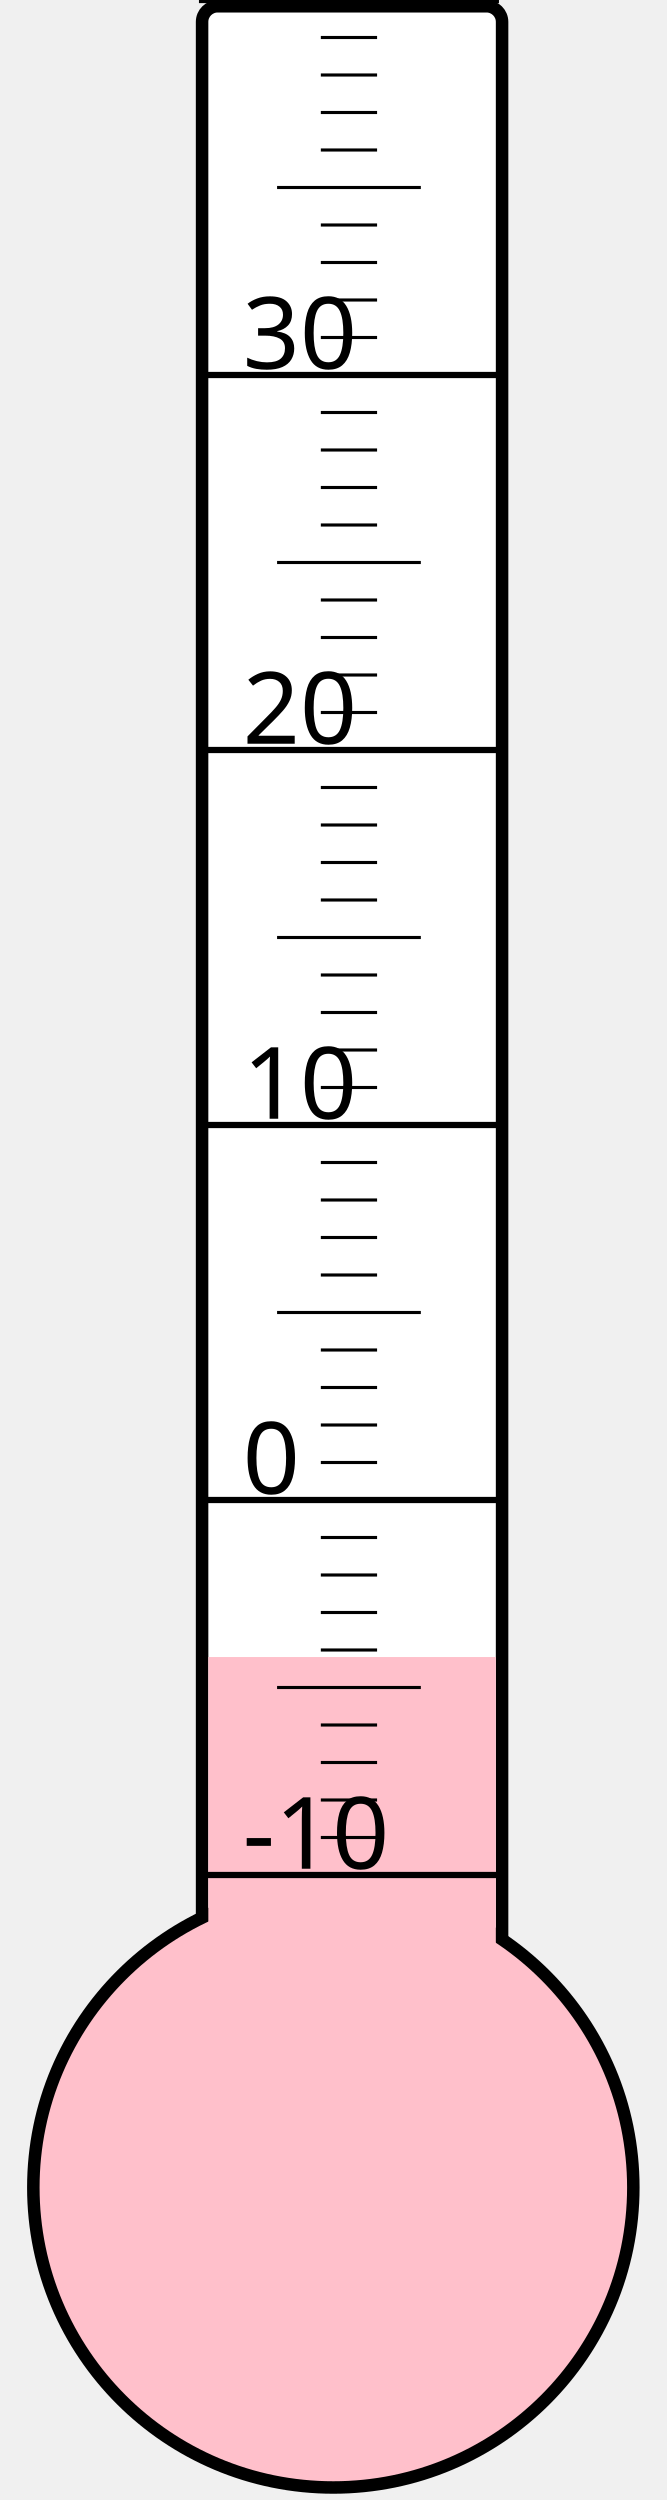
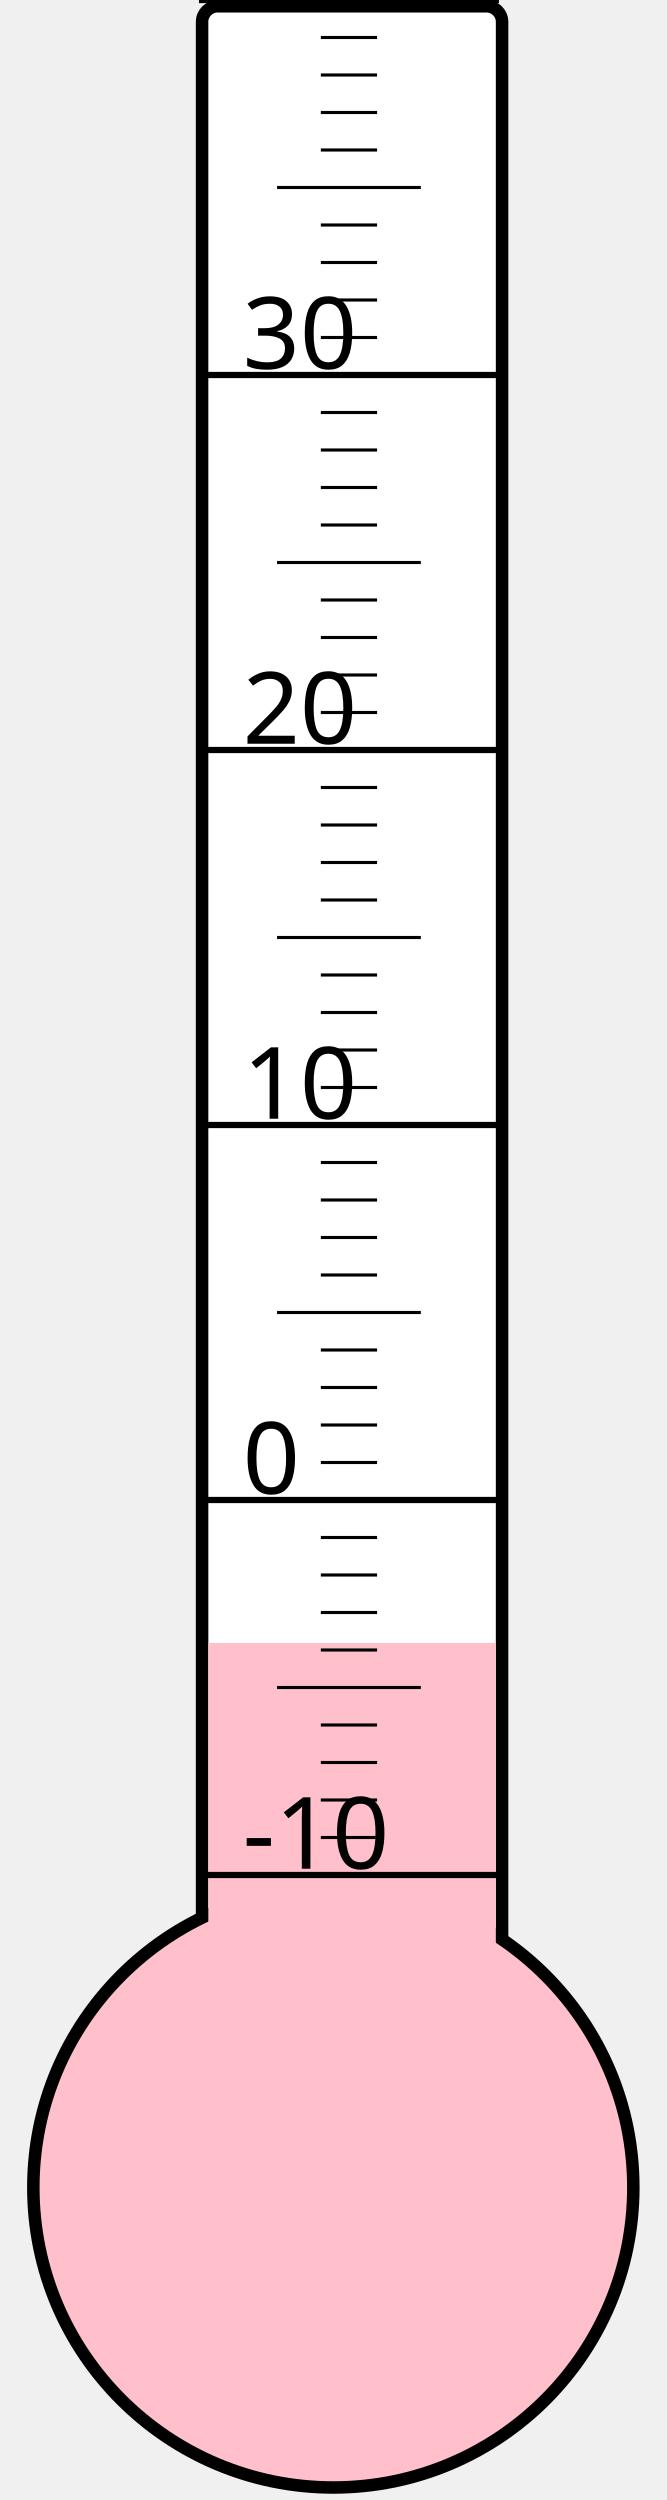
<svg xmlns="http://www.w3.org/2000/svg" width="40px" height="150px" viewBox="0 0 200 800">
  <rect width="200" height="800" x="0" y="0" style="fill: #ffffeb; fill-opacity: 0;" />
  <rect width="96" height="680" x="58" y="2" rx="5" ry="5" style="fill: white; fill-opacity: 1; stroke: black; stroke-width: 4;" />
  <circle cx="100" cy="700" r="96" style="fill: pink; stroke: black; stroke-width: 4;" />
-   <rect width="92" height="169.75" x="60" y="530.25" style="fill: pink; fill-opacity: 1; stroke-width: 0;" />
+   <rect width="92" height="174.25" x="60" y="525.75" style="fill: pink; fill-opacity: 1; stroke-width: 0;" />
  <text x="71" y="598" style="font-family: sans-serif; font-size: 24pt;">-10</text>
  <text x="71" y="478" style="font-family: sans-serif; font-size: 24pt;">0</text>
  <text x="71" y="358" style="font-family: sans-serif; font-size: 24pt;">10</text>
  <text x="71" y="238" style="font-family: sans-serif; font-size: 24pt;">20</text>
  <text x="71" y="118" style="font-family: sans-serif; font-size: 24pt;">30</text>
  <g style="stroke: black;">
    <line x1="57" y1="600" x2="153" y2="600" style="stroke-width: 2;" />
    <line x1="96" y1="588" x2="114" y2="588" style="stroke-width: 1;" />
    <line x1="96" y1="576" x2="114" y2="576" style="stroke-width: 1;" />
    <line x1="96" y1="564" x2="114" y2="564" style="stroke-width: 1;" />
    <line x1="96" y1="552" x2="114" y2="552" style="stroke-width: 1;" />
    <line x1="82" y1="540" x2="128" y2="540" style="stroke-width: 1;" />
    <line x1="96" y1="528" x2="114" y2="528" style="stroke-width: 1;" />
    <line x1="96" y1="516" x2="114" y2="516" style="stroke-width: 1;" />
    <line x1="96" y1="504" x2="114" y2="504" style="stroke-width: 1;" />
    <line x1="96" y1="492" x2="114" y2="492" style="stroke-width: 1;" />
    <line x1="57" y1="480" x2="153" y2="480" style="stroke-width: 2;" />
    <line x1="96" y1="468" x2="114" y2="468" style="stroke-width: 1;" />
    <line x1="96" y1="456" x2="114" y2="456" style="stroke-width: 1;" />
    <line x1="96" y1="444" x2="114" y2="444" style="stroke-width: 1;" />
    <line x1="96" y1="432" x2="114" y2="432" style="stroke-width: 1;" />
    <line x1="82" y1="420" x2="128" y2="420" style="stroke-width: 1;" />
    <line x1="96" y1="408" x2="114" y2="408" style="stroke-width: 1;" />
    <line x1="96" y1="396" x2="114" y2="396" style="stroke-width: 1;" />
    <line x1="96" y1="384" x2="114" y2="384" style="stroke-width: 1;" />
    <line x1="96" y1="372" x2="114" y2="372" style="stroke-width: 1;" />
    <line x1="57" y1="360" x2="153" y2="360" style="stroke-width: 2;" />
    <line x1="96" y1="348" x2="114" y2="348" style="stroke-width: 1;" />
    <line x1="96" y1="336" x2="114" y2="336" style="stroke-width: 1;" />
    <line x1="96" y1="324" x2="114" y2="324" style="stroke-width: 1;" />
    <line x1="96" y1="312" x2="114" y2="312" style="stroke-width: 1;" />
    <line x1="82" y1="300" x2="128" y2="300" style="stroke-width: 1;" />
    <line x1="96" y1="288" x2="114" y2="288" style="stroke-width: 1;" />
    <line x1="96" y1="276" x2="114" y2="276" style="stroke-width: 1;" />
    <line x1="96" y1="264" x2="114" y2="264" style="stroke-width: 1;" />
    <line x1="96" y1="252" x2="114" y2="252" style="stroke-width: 1;" />
    <line x1="57" y1="240" x2="153" y2="240" style="stroke-width: 2;" />
    <line x1="96" y1="228" x2="114" y2="228" style="stroke-width: 1;" />
    <line x1="96" y1="216" x2="114" y2="216" style="stroke-width: 1;" />
    <line x1="96" y1="204" x2="114" y2="204" style="stroke-width: 1;" />
    <line x1="96" y1="192" x2="114" y2="192" style="stroke-width: 1;" />
    <line x1="82" y1="180" x2="128" y2="180" style="stroke-width: 1;" />
    <line x1="96" y1="168" x2="114" y2="168" style="stroke-width: 1;" />
    <line x1="96" y1="156" x2="114" y2="156" style="stroke-width: 1;" />
    <line x1="96" y1="144" x2="114" y2="144" style="stroke-width: 1;" />
    <line x1="96" y1="132" x2="114" y2="132" style="stroke-width: 1;" />
    <line x1="57" y1="120" x2="153" y2="120" style="stroke-width: 2;" />
    <line x1="96" y1="108" x2="114" y2="108" style="stroke-width: 1;" />
    <line x1="96" y1="96" x2="114" y2="96" style="stroke-width: 1;" />
    <line x1="96" y1="84" x2="114" y2="84" style="stroke-width: 1;" />
    <line x1="96" y1="72" x2="114" y2="72" style="stroke-width: 1;" />
    <line x1="82" y1="60" x2="128" y2="60" style="stroke-width: 1;" />
    <line x1="96" y1="48" x2="114" y2="48" style="stroke-width: 1;" />
    <line x1="96" y1="36" x2="114" y2="36" style="stroke-width: 1;" />
    <line x1="96" y1="24" x2="114" y2="24" style="stroke-width: 1;" />
    <line x1="96" y1="12" x2="114" y2="12" style="stroke-width: 1;" />
    <line x1="57" y1="0" x2="153" y2="0" style="stroke-width: 2;" />
  </g>
</svg>
